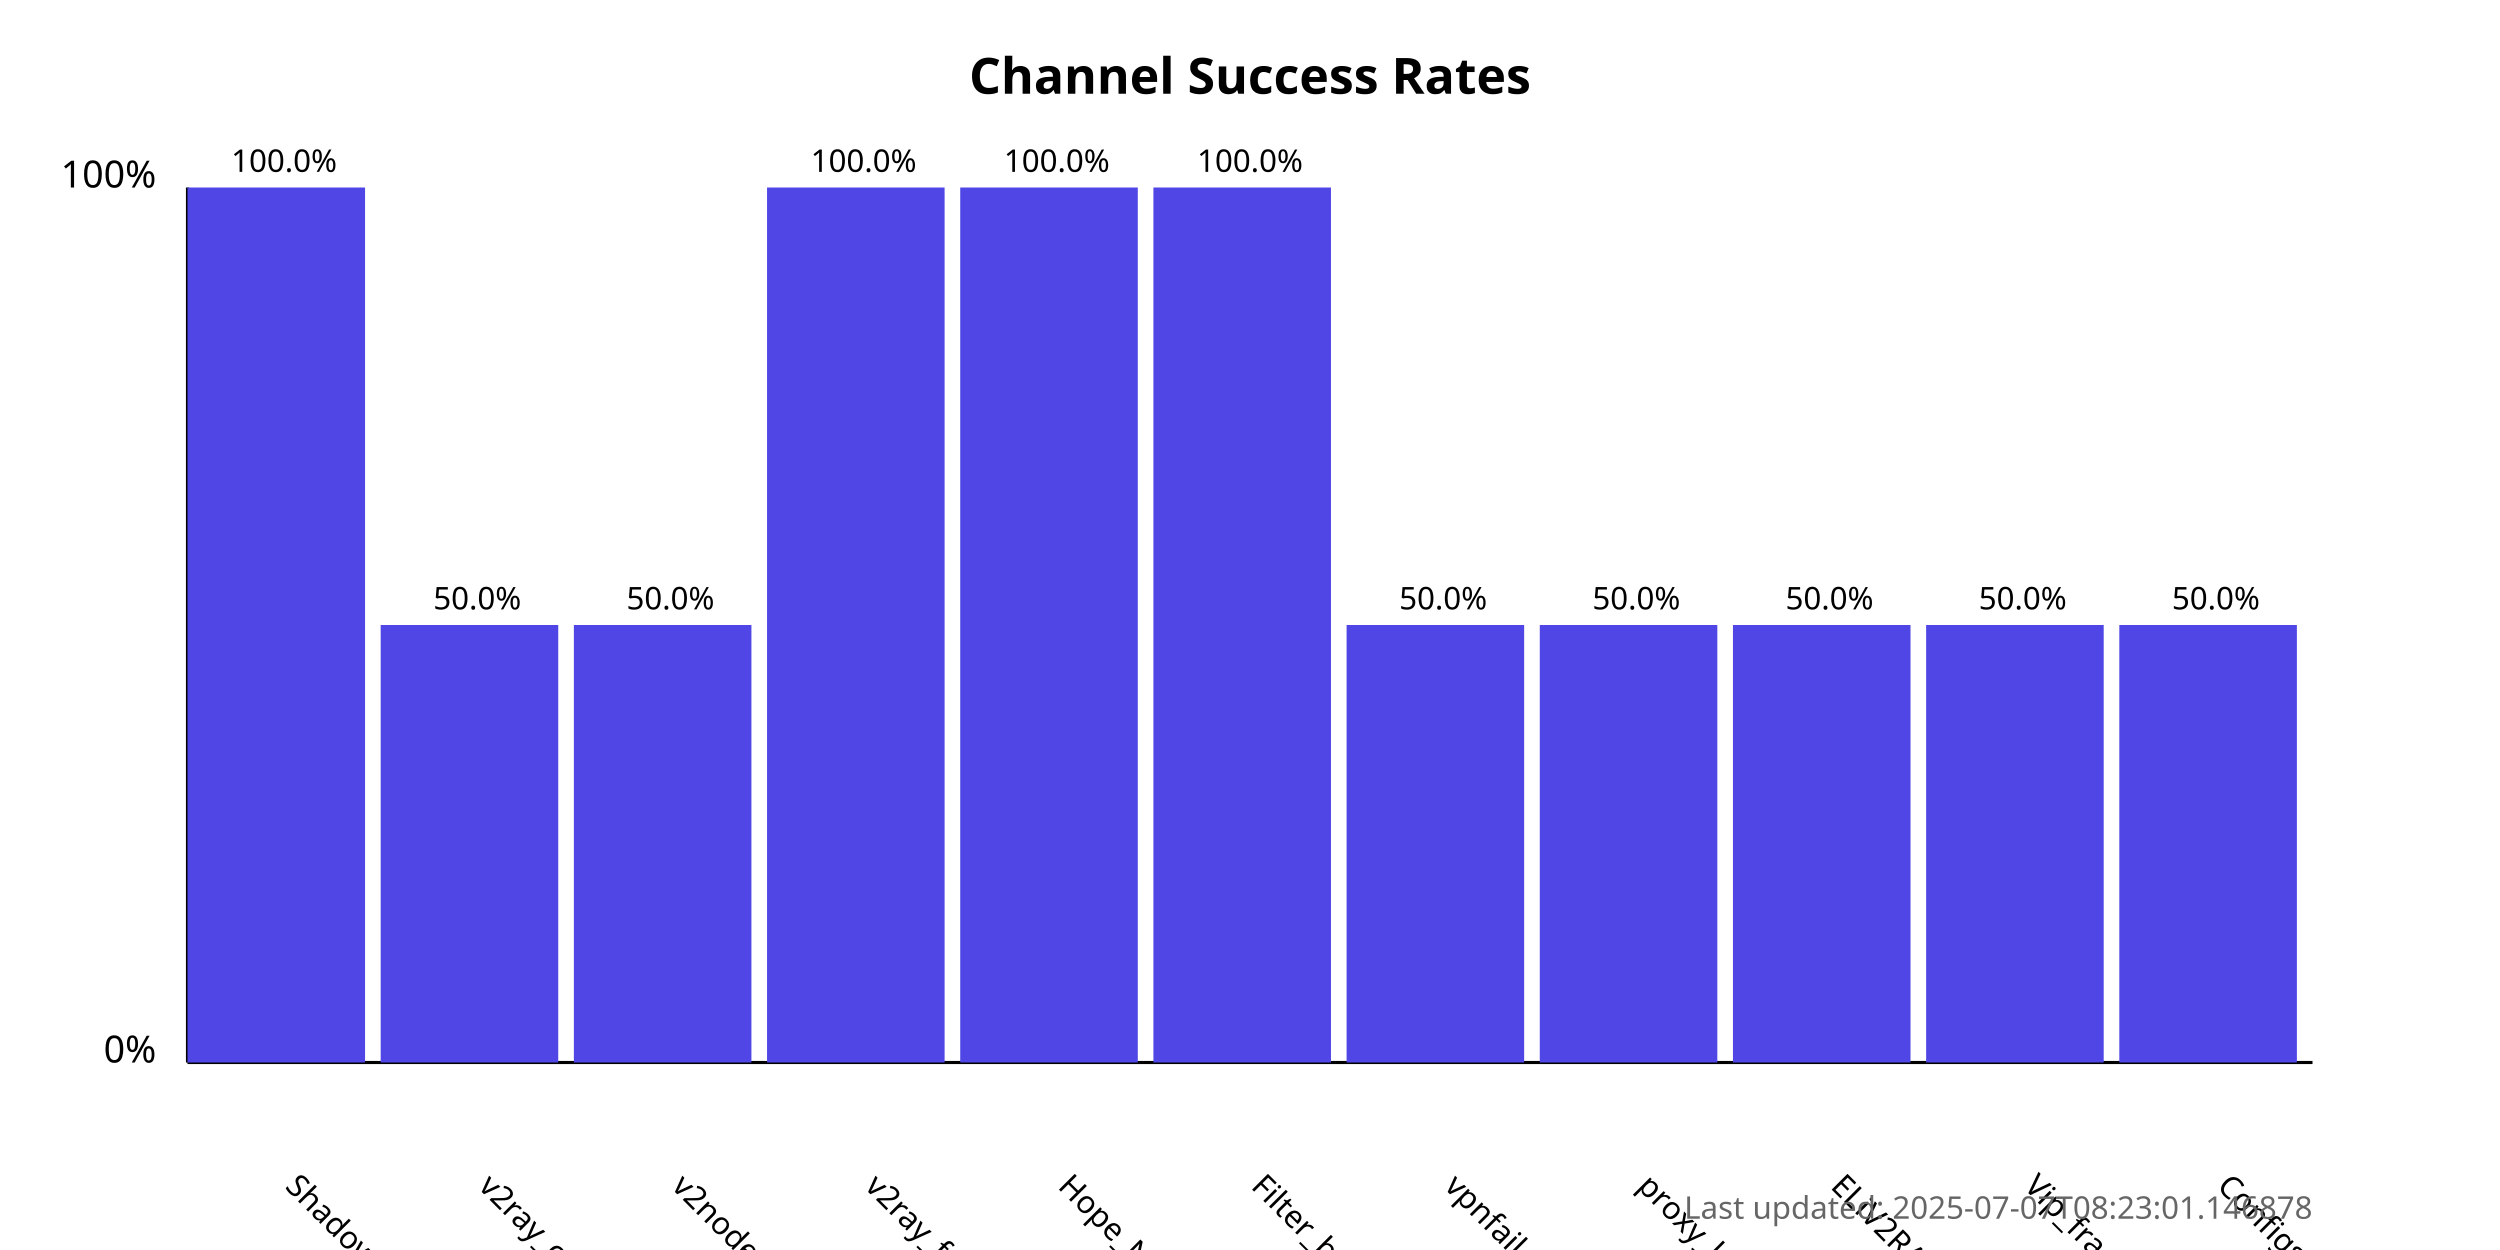
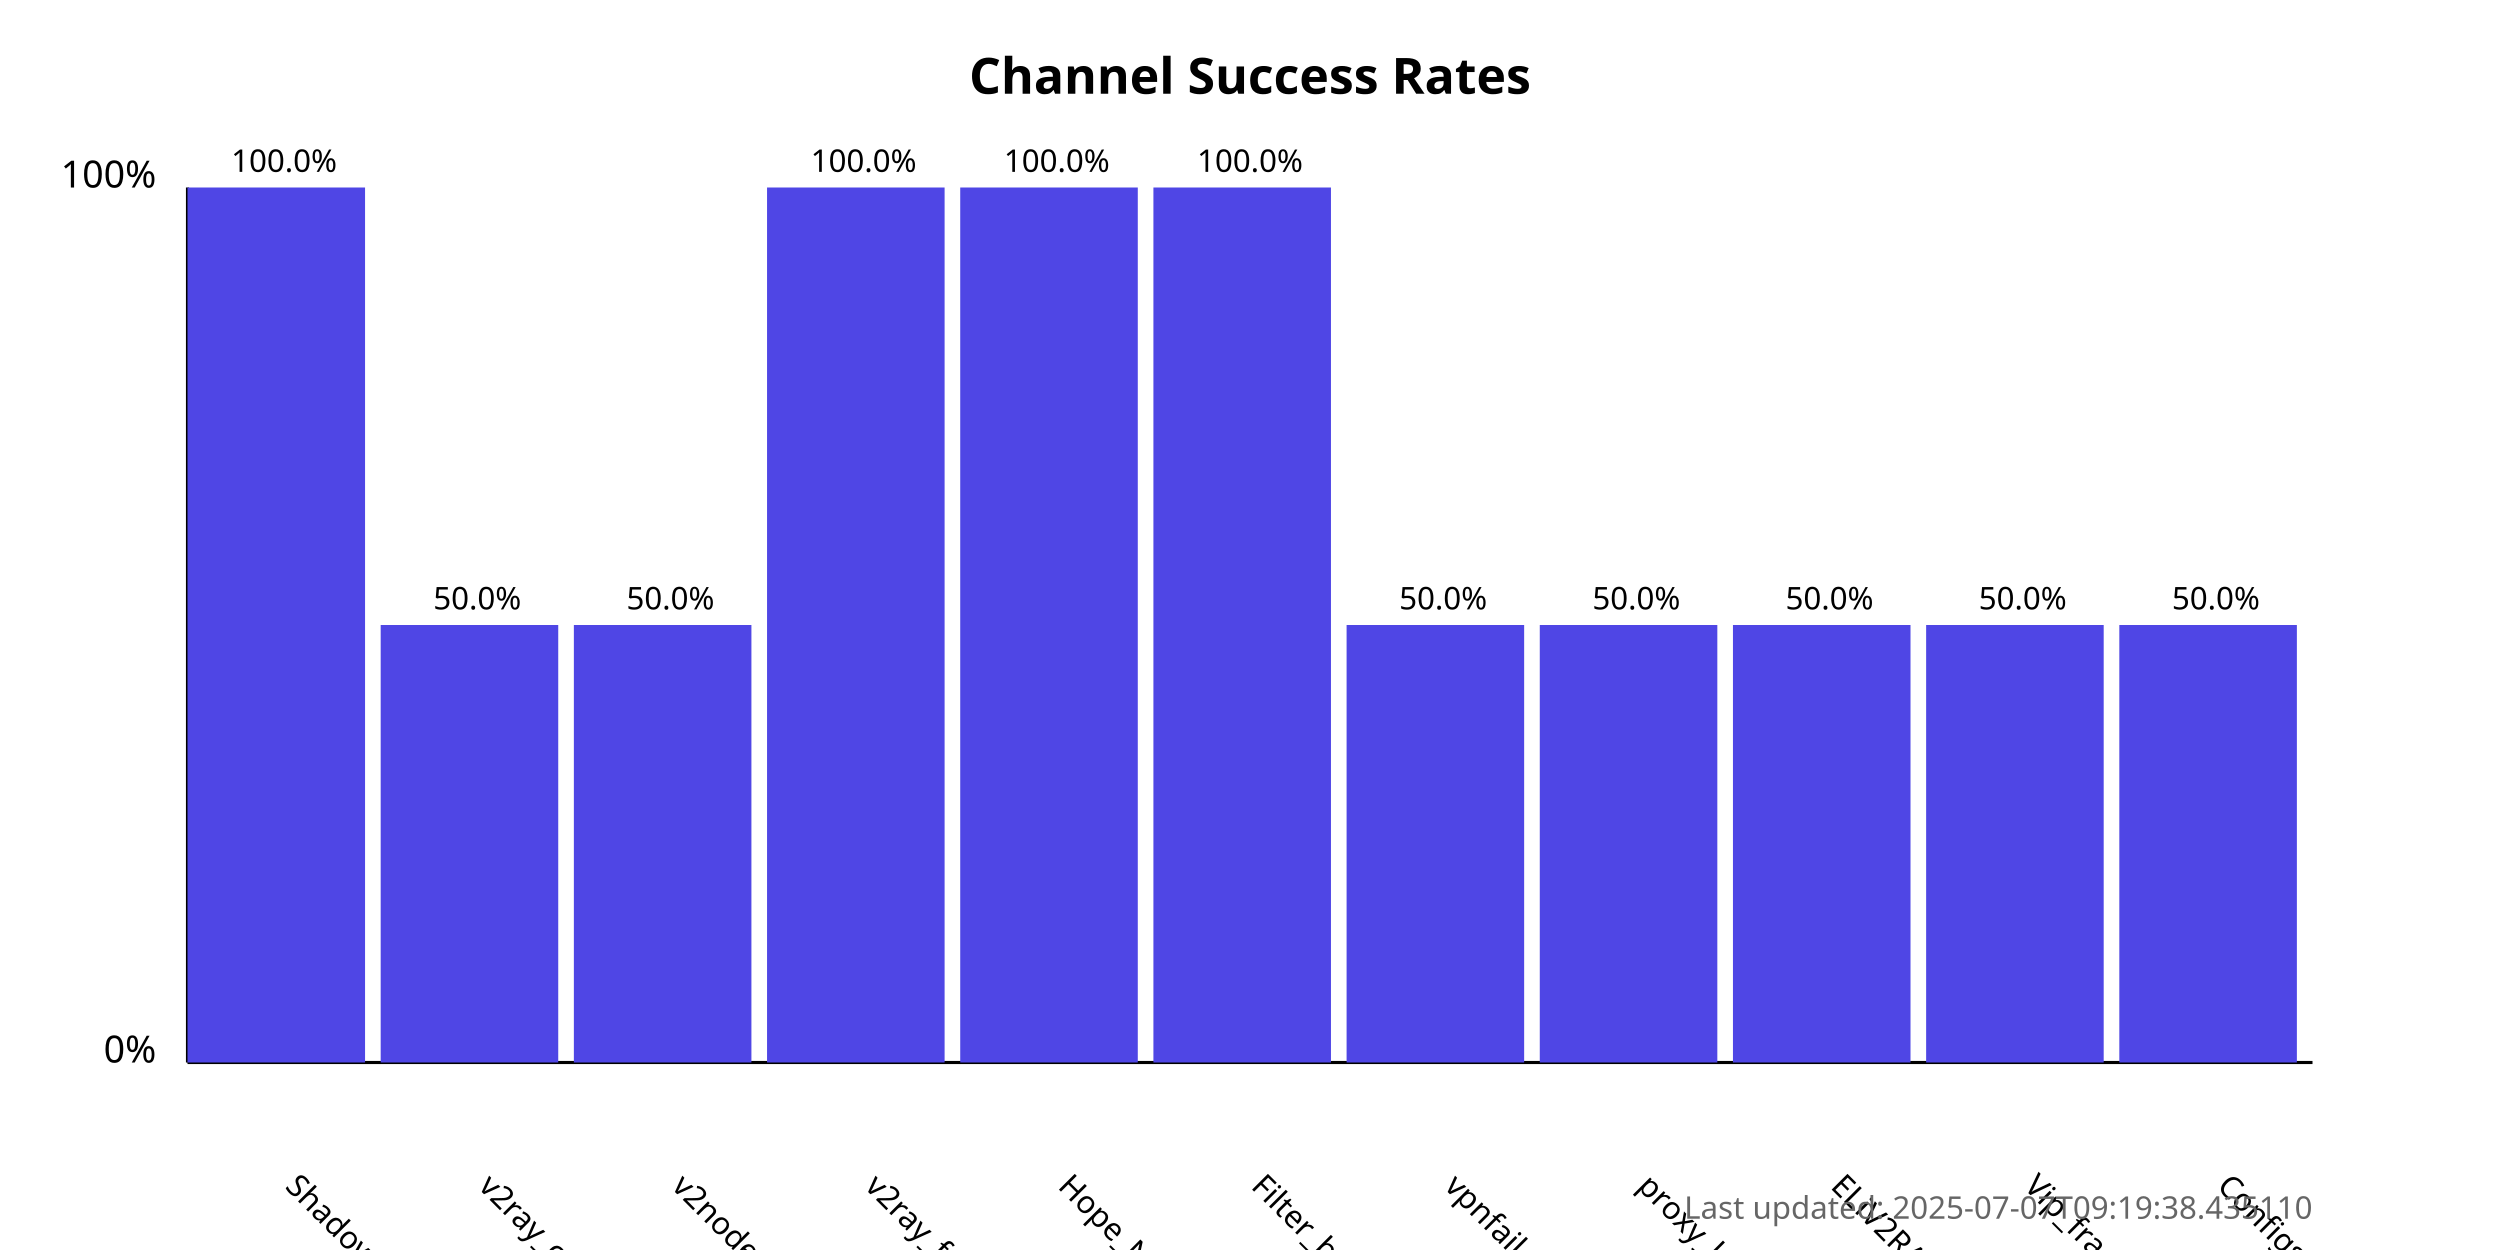
<svg xmlns="http://www.w3.org/2000/svg" width="800" height="400">
  <style>
            .chart-title { font: bold 16px sans-serif; }
            .axis-label { font: 12px sans-serif; }
            .tick-label { font: 10px sans-serif; }
            .bar { fill: #4f46e5; }
            .bar:hover { fill: #6366f1; }
            .timestamp { font: 10px sans-serif; fill: #666; }
        </style>
  <text x="400.0" y="30" text-anchor="middle" class="chart-title">
            Channel Success Rates
        </text>
  <line x1="60" y1="340" x2="60" y2="60" stroke="black" stroke-width="1" />
  <line x1="60" y1="340" x2="740" y2="340" stroke="black" stroke-width="1" />
  <text x="50" y="340" text-anchor="end" class="axis-label">0%</text>
  <text x="50" y="60" text-anchor="end" class="axis-label">100%</text>
  <g>
    <rect x="60" y="60.0" width="56.818" height="280.0" class="bar" />
    <text x="90.909" y="380" transform="rotate(45, 90.90909, 380)" text-anchor="start" class="tick-label">
                ShadowProxy66
            </text>
    <text x="90.909" y="55.0" text-anchor="middle" class="tick-label">
                100.0%
            </text>
  </g>
  <g>
    <rect x="121.818" y="200.0" width="56.818" height="140.0" class="bar" />
    <text x="152.727" y="380" transform="rotate(45, 152.7273, 380)" text-anchor="start" class="tick-label">
                v2ray_configs_pool
            </text>
    <text x="152.727" y="195.0" text-anchor="middle" class="tick-label">
                50.0%
            </text>
  </g>
  <g>
    <rect x="183.636" y="200.0" width="56.818" height="140.0" class="bar" />
    <text x="214.545" y="380" transform="rotate(45, 214.5455, 380)" text-anchor="start" class="tick-label">
                v2nodes
            </text>
    <text x="214.545" y="195.0" text-anchor="middle" class="tick-label">
                50.0%
            </text>
  </g>
  <g>
    <rect x="245.455" y="60.0" width="56.818" height="280.0" class="bar" />
    <text x="276.364" y="380" transform="rotate(45, 276.3636, 380)" text-anchor="start" class="tick-label">
                v2ray_free_conf
            </text>
    <text x="276.364" y="55.0" text-anchor="middle" class="tick-label">
                100.0%
            </text>
  </g>
  <g>
    <rect x="307.273" y="60.0" width="56.818" height="280.0" class="bar" />
    <text x="338.182" y="380" transform="rotate(45, 338.1818, 380)" text-anchor="start" class="tick-label">
                Hope_Net
            </text>
    <text x="338.182" y="55.0" text-anchor="middle" class="tick-label">
                100.0%
            </text>
  </g>
  <g>
    <rect x="369.091" y="60.0" width="56.818" height="280.0" class="bar" />
    <text x="400.0" y="380" transform="rotate(45, 400.0, 380)" text-anchor="start" class="tick-label">
                Filter_breaker
            </text>
    <text x="400.0" y="55.0" text-anchor="middle" class="tick-label">
                100.0%
            </text>
  </g>
  <g>
    <rect x="430.909" y="200.0" width="56.818" height="140.0" class="bar" />
    <text x="461.818" y="380" transform="rotate(45, 461.8182, 380)" text-anchor="start" class="tick-label">
                vpnfail_vless
            </text>
    <text x="461.818" y="195.0" text-anchor="middle" class="tick-label">
                50.0%
            </text>
  </g>
  <g>
    <rect x="492.727" y="200.0" width="56.818" height="140.0" class="bar" />
    <text x="523.636" y="380" transform="rotate(45, 523.6364, 380)" text-anchor="start" class="tick-label">
                proxy_kafee
            </text>
    <text x="523.636" y="195.0" text-anchor="middle" class="tick-label">
                50.0%
            </text>
  </g>
  <g>
    <rect x="554.545" y="200.0" width="56.818" height="140.0" class="bar" />
    <text x="585.455" y="380" transform="rotate(45, 585.4545, 380)" text-anchor="start" class="tick-label">
                ELiV2RAY
            </text>
    <text x="585.455" y="195.0" text-anchor="middle" class="tick-label">
                50.0%
            </text>
  </g>
  <g>
    <rect x="616.364" y="200.0" width="56.818" height="140.0" class="bar" />
    <text x="647.273" y="380" transform="rotate(45, 647.2727, 380)" text-anchor="start" class="tick-label">
                Vip_fragment_v2ray
            </text>
    <text x="647.273" y="195.0" text-anchor="middle" class="tick-label">
                50.0%
            </text>
  </g>
  <g>
    <rect x="678.182" y="200.0" width="56.818" height="140.0" class="bar" />
    <text x="709.091" y="380" transform="rotate(45, 709.0909, 380)" text-anchor="start" class="tick-label">
                ConfigsHubPlus
            </text>
    <text x="709.091" y="195.0" text-anchor="middle" class="tick-label">
                50.0%
            </text>
  </g>
  <text x="740" y="390" text-anchor="end" class="timestamp">
-             Last updated: 2025-07-07T08:23:01.146878
+             Last updated: 2025-07-07T09:19:38.435110
        </text>
</svg>
